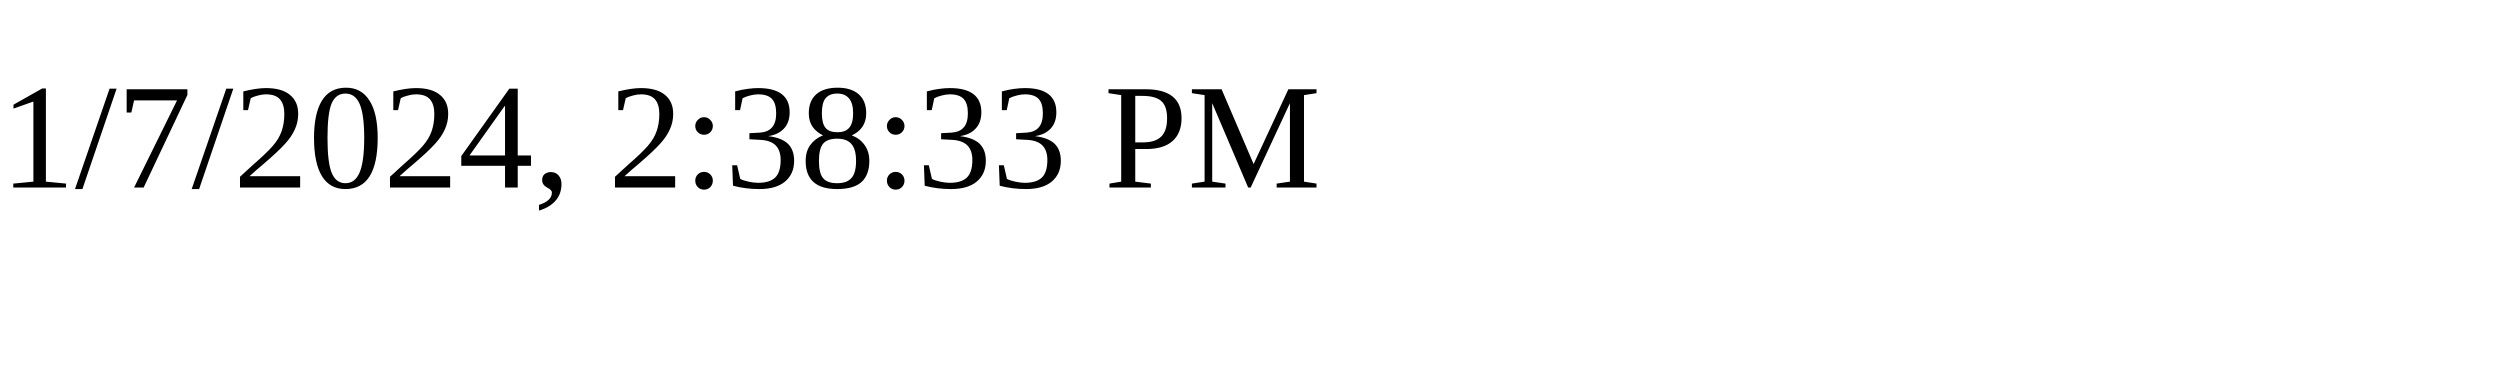
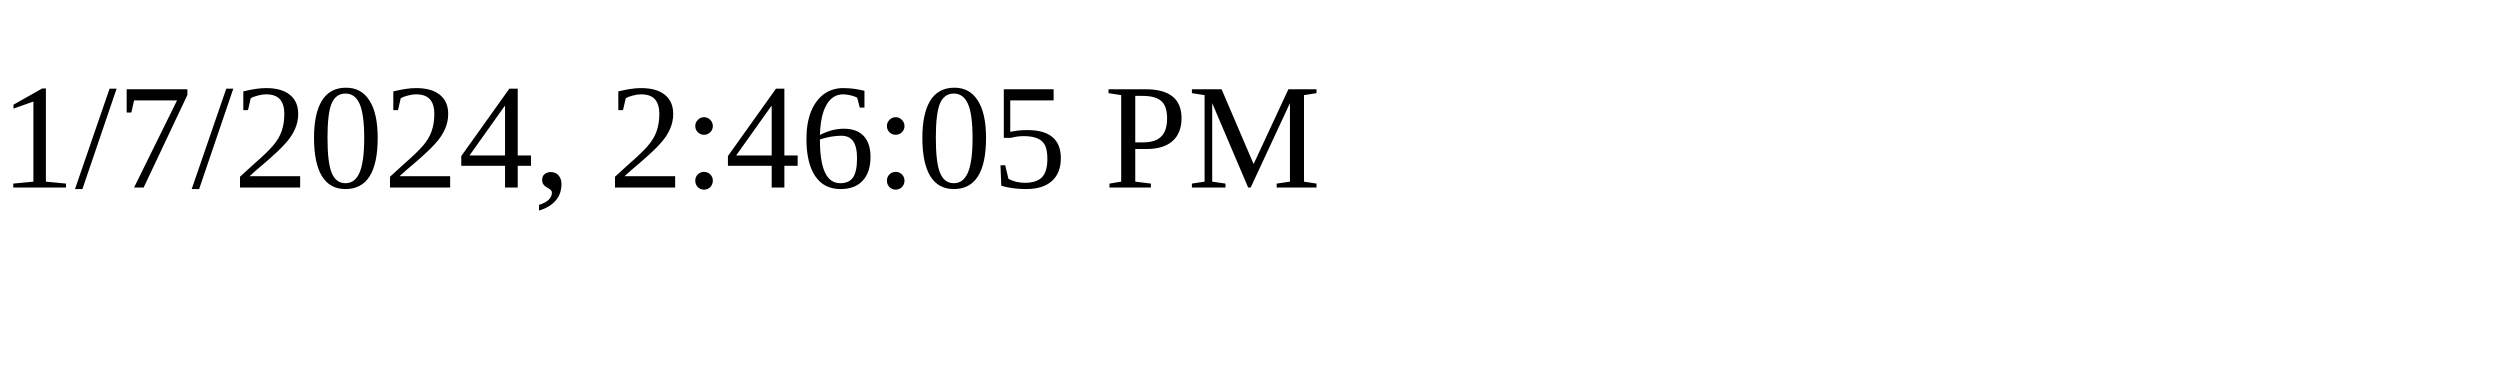
<svg xmlns="http://www.w3.org/2000/svg" height="30" width="200">
-   <text x="0" y="15">1/7/2024, 2:38:33 PM</text>
+   <text x="0" y="15">1/7/2024, 2:46:05 PM</text>
</svg>
